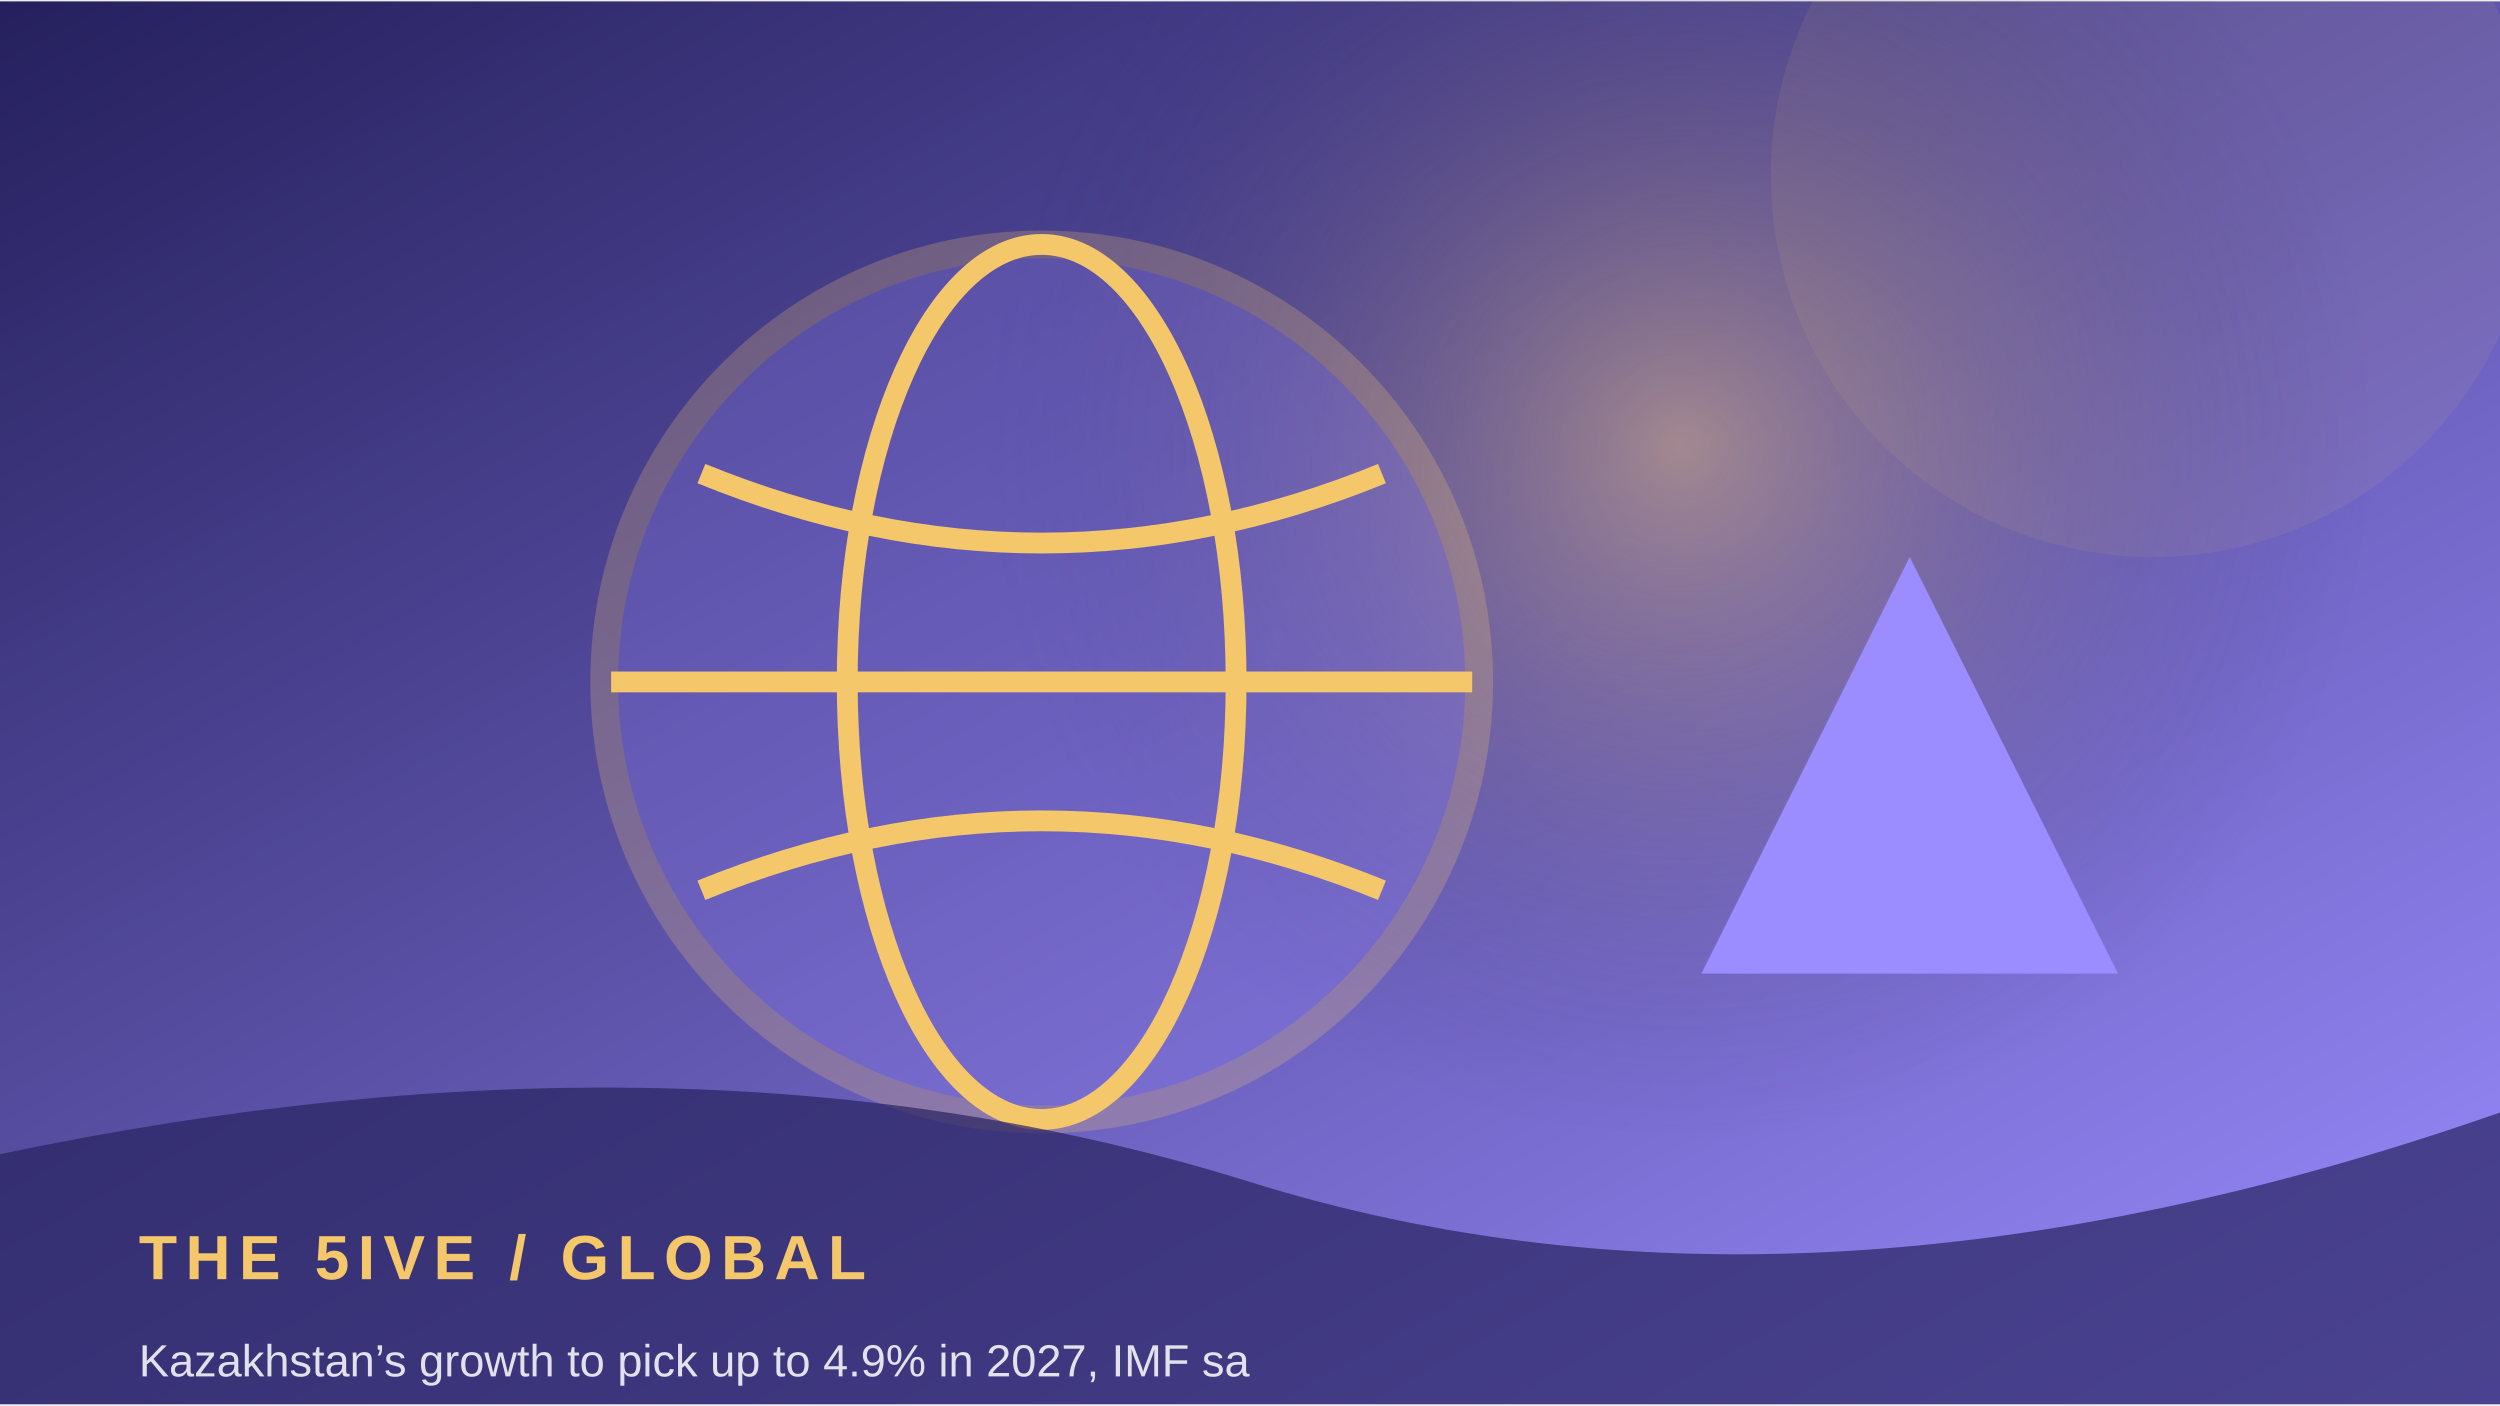
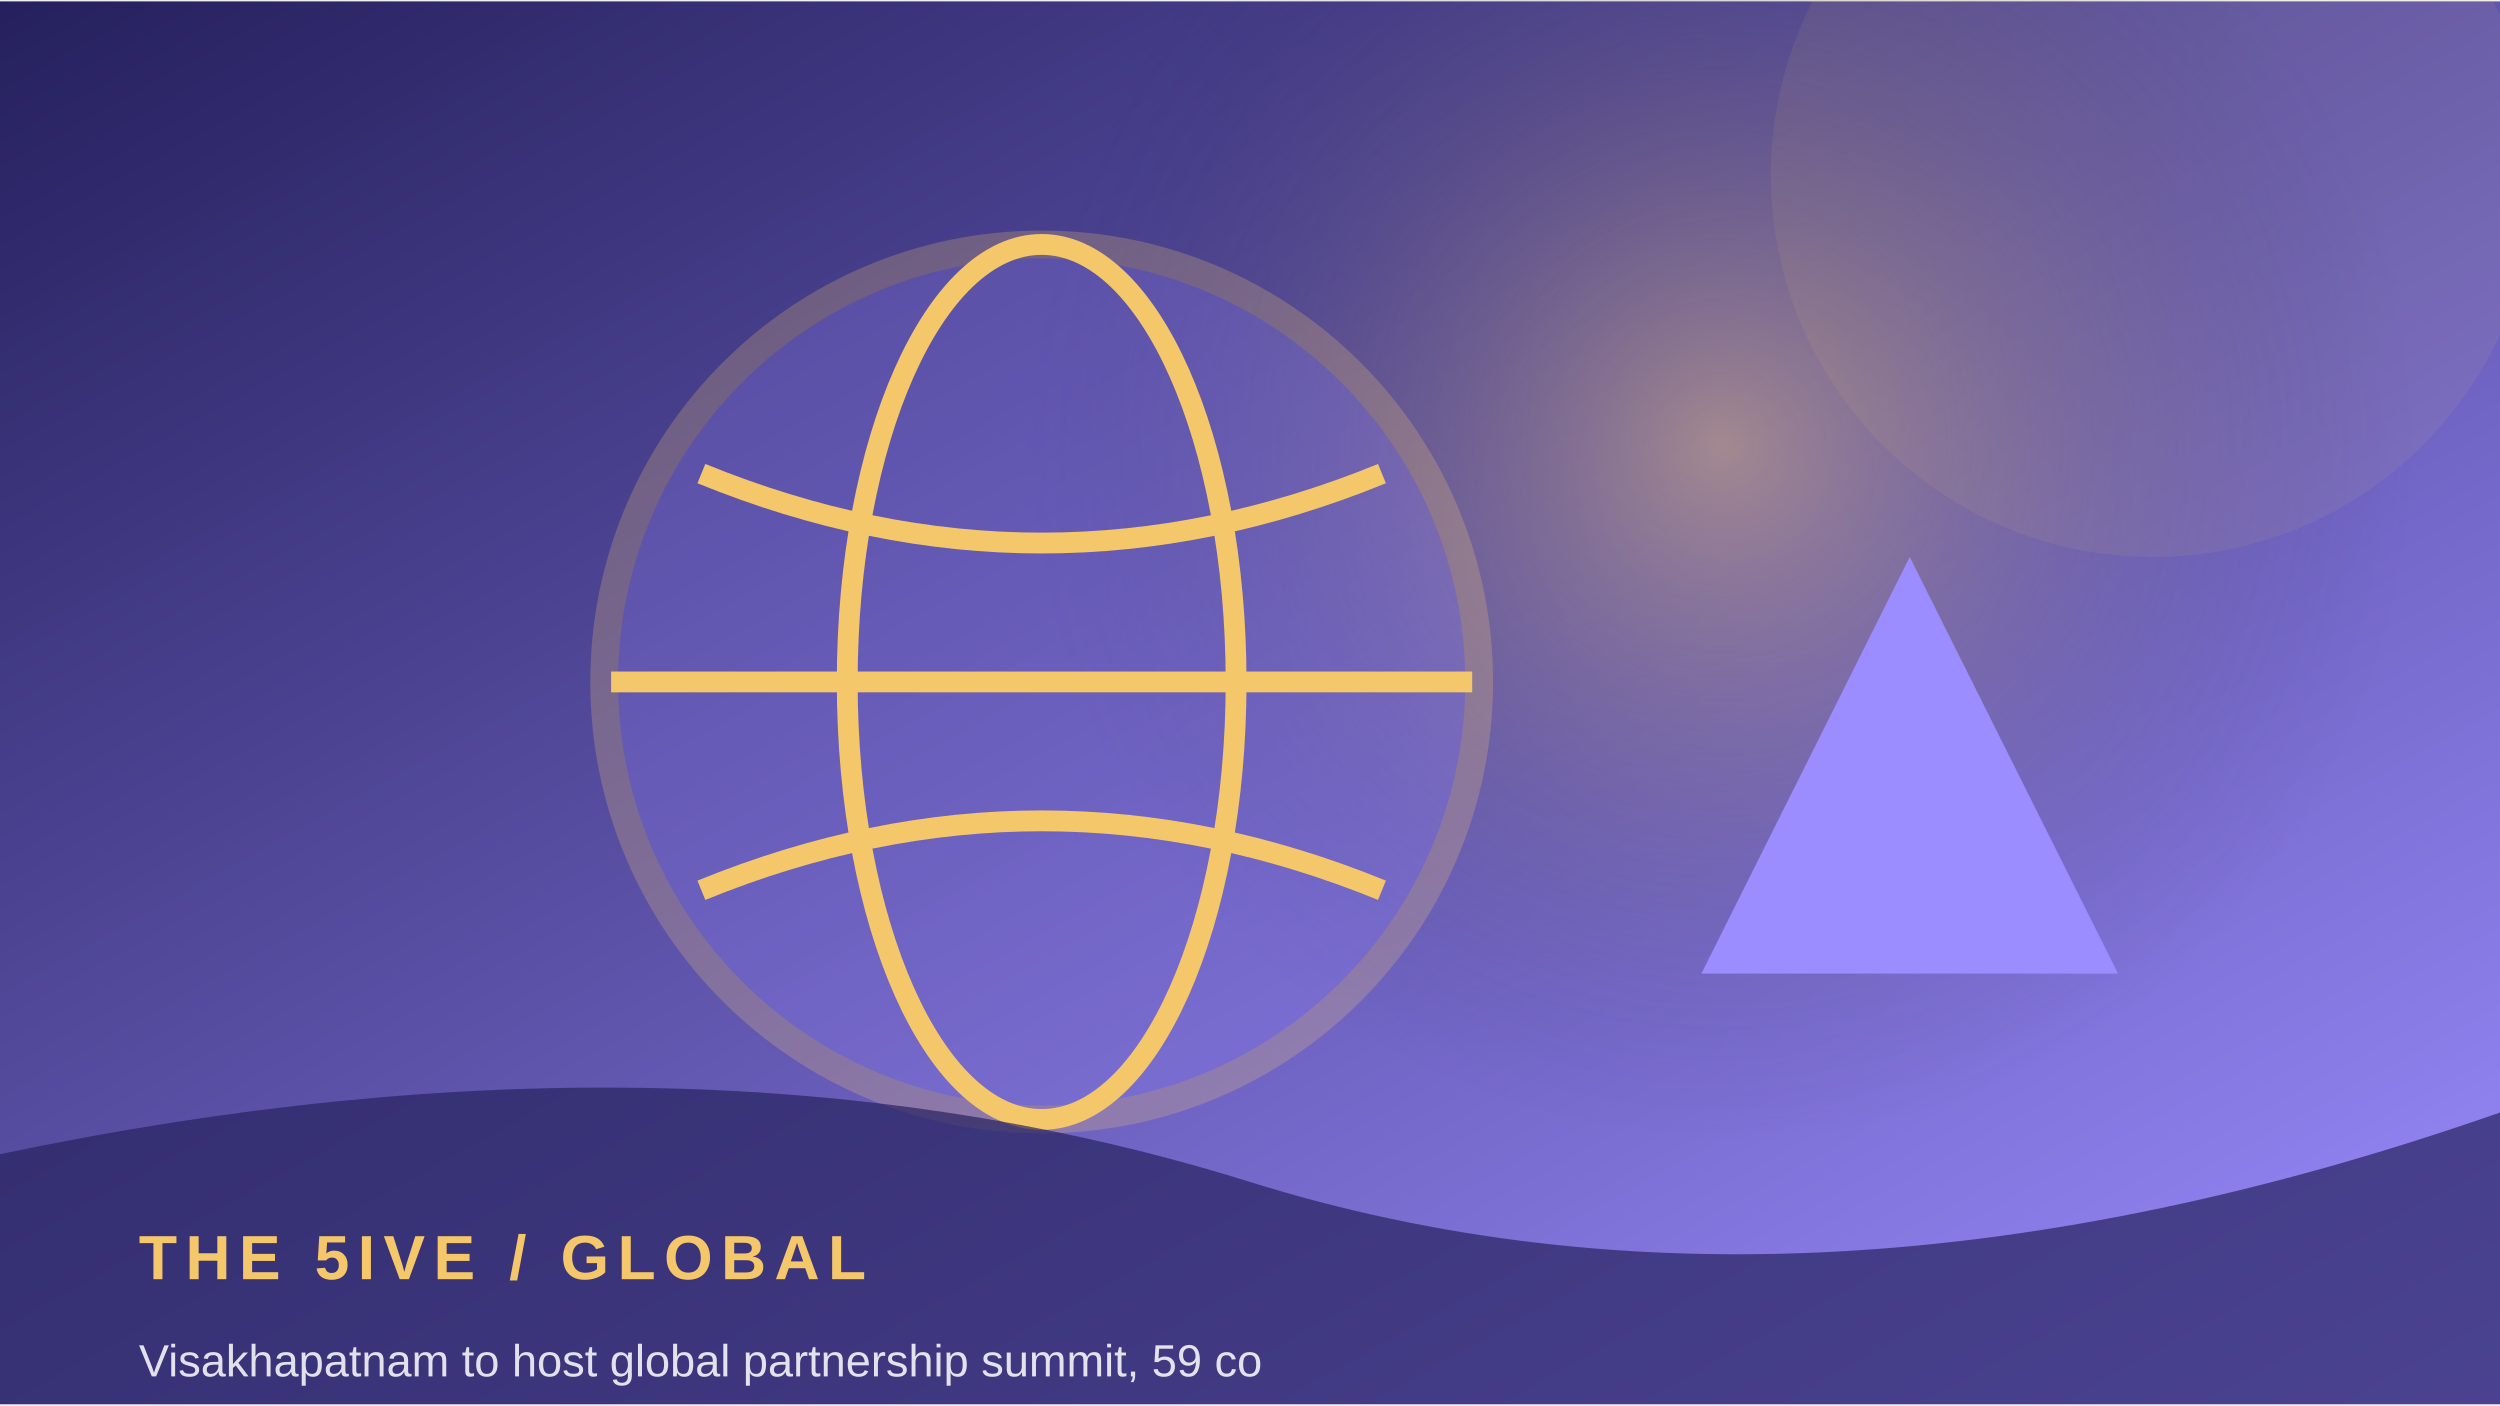
<svg xmlns="http://www.w3.org/2000/svg" width="900" height="506" viewBox="0 0 360 202">
  <defs>
    <linearGradient id="g" x1="0" y1="0" x2="1" y2="1">
      <stop stop-color="#25205d" />
      <stop offset="1" stop-color="#9b8cff" />
    </linearGradient>
    <radialGradient id="r">
      <stop stop-color="#f5c76b" stop-opacity=".45" />
      <stop offset="1" stop-color="#25205d" stop-opacity="0" />
    </radialGradient>
  </defs>
  <rect width="360" height="202" fill="url(#g)" />
-   <circle cx="242" cy="64" r="100" fill="url(#r)" />
+   <circle cx="248" cy="64" r="100" fill="url(#r)" />
  <circle cx="310" cy="25" r="55" fill="#f5c76b" opacity=".08" />
  <circle cx="150" cy="98" r="63" fill="#9b8cff" opacity=".24" stroke="#f5c76b" stroke-width="4" />
  <ellipse cx="150" cy="98" rx="28" ry="63" fill="none" stroke="#f5c76b" stroke-width="3" />
  <path d="M88 98 H212 M101 68 Q150 88 199 68 M101 128 Q150 108 199 128" fill="none" stroke="#f5c76b" stroke-width="3" />
  <path d="M245 140 L275 80 L305 140 Z" fill="#9b8cff" />
  <path d="M0 166 Q100 145 180 170 T360 160 V202 H0Z" fill="#25205d" opacity=".68" />
  <text x="20" y="184" font-family="Arial,sans-serif" font-size="9" font-weight="700" letter-spacing="1.2" fill="#f5c76b">THE 5IVE  /  GLOBAL</text>
-   <text x="20" y="198" font-family="Arial,sans-serif" font-size="6.5" fill="#ffffff" opacity=".85">Kazakhstan’s growth to pick up to 4.9% in 2027, IMF sa</text>
+   <text x="20" y="198" font-family="Arial,sans-serif" font-size="6.5" fill="#ffffff" opacity=".85">Visakhapatnam to host global partnership summit, 59 co</text>
</svg>
